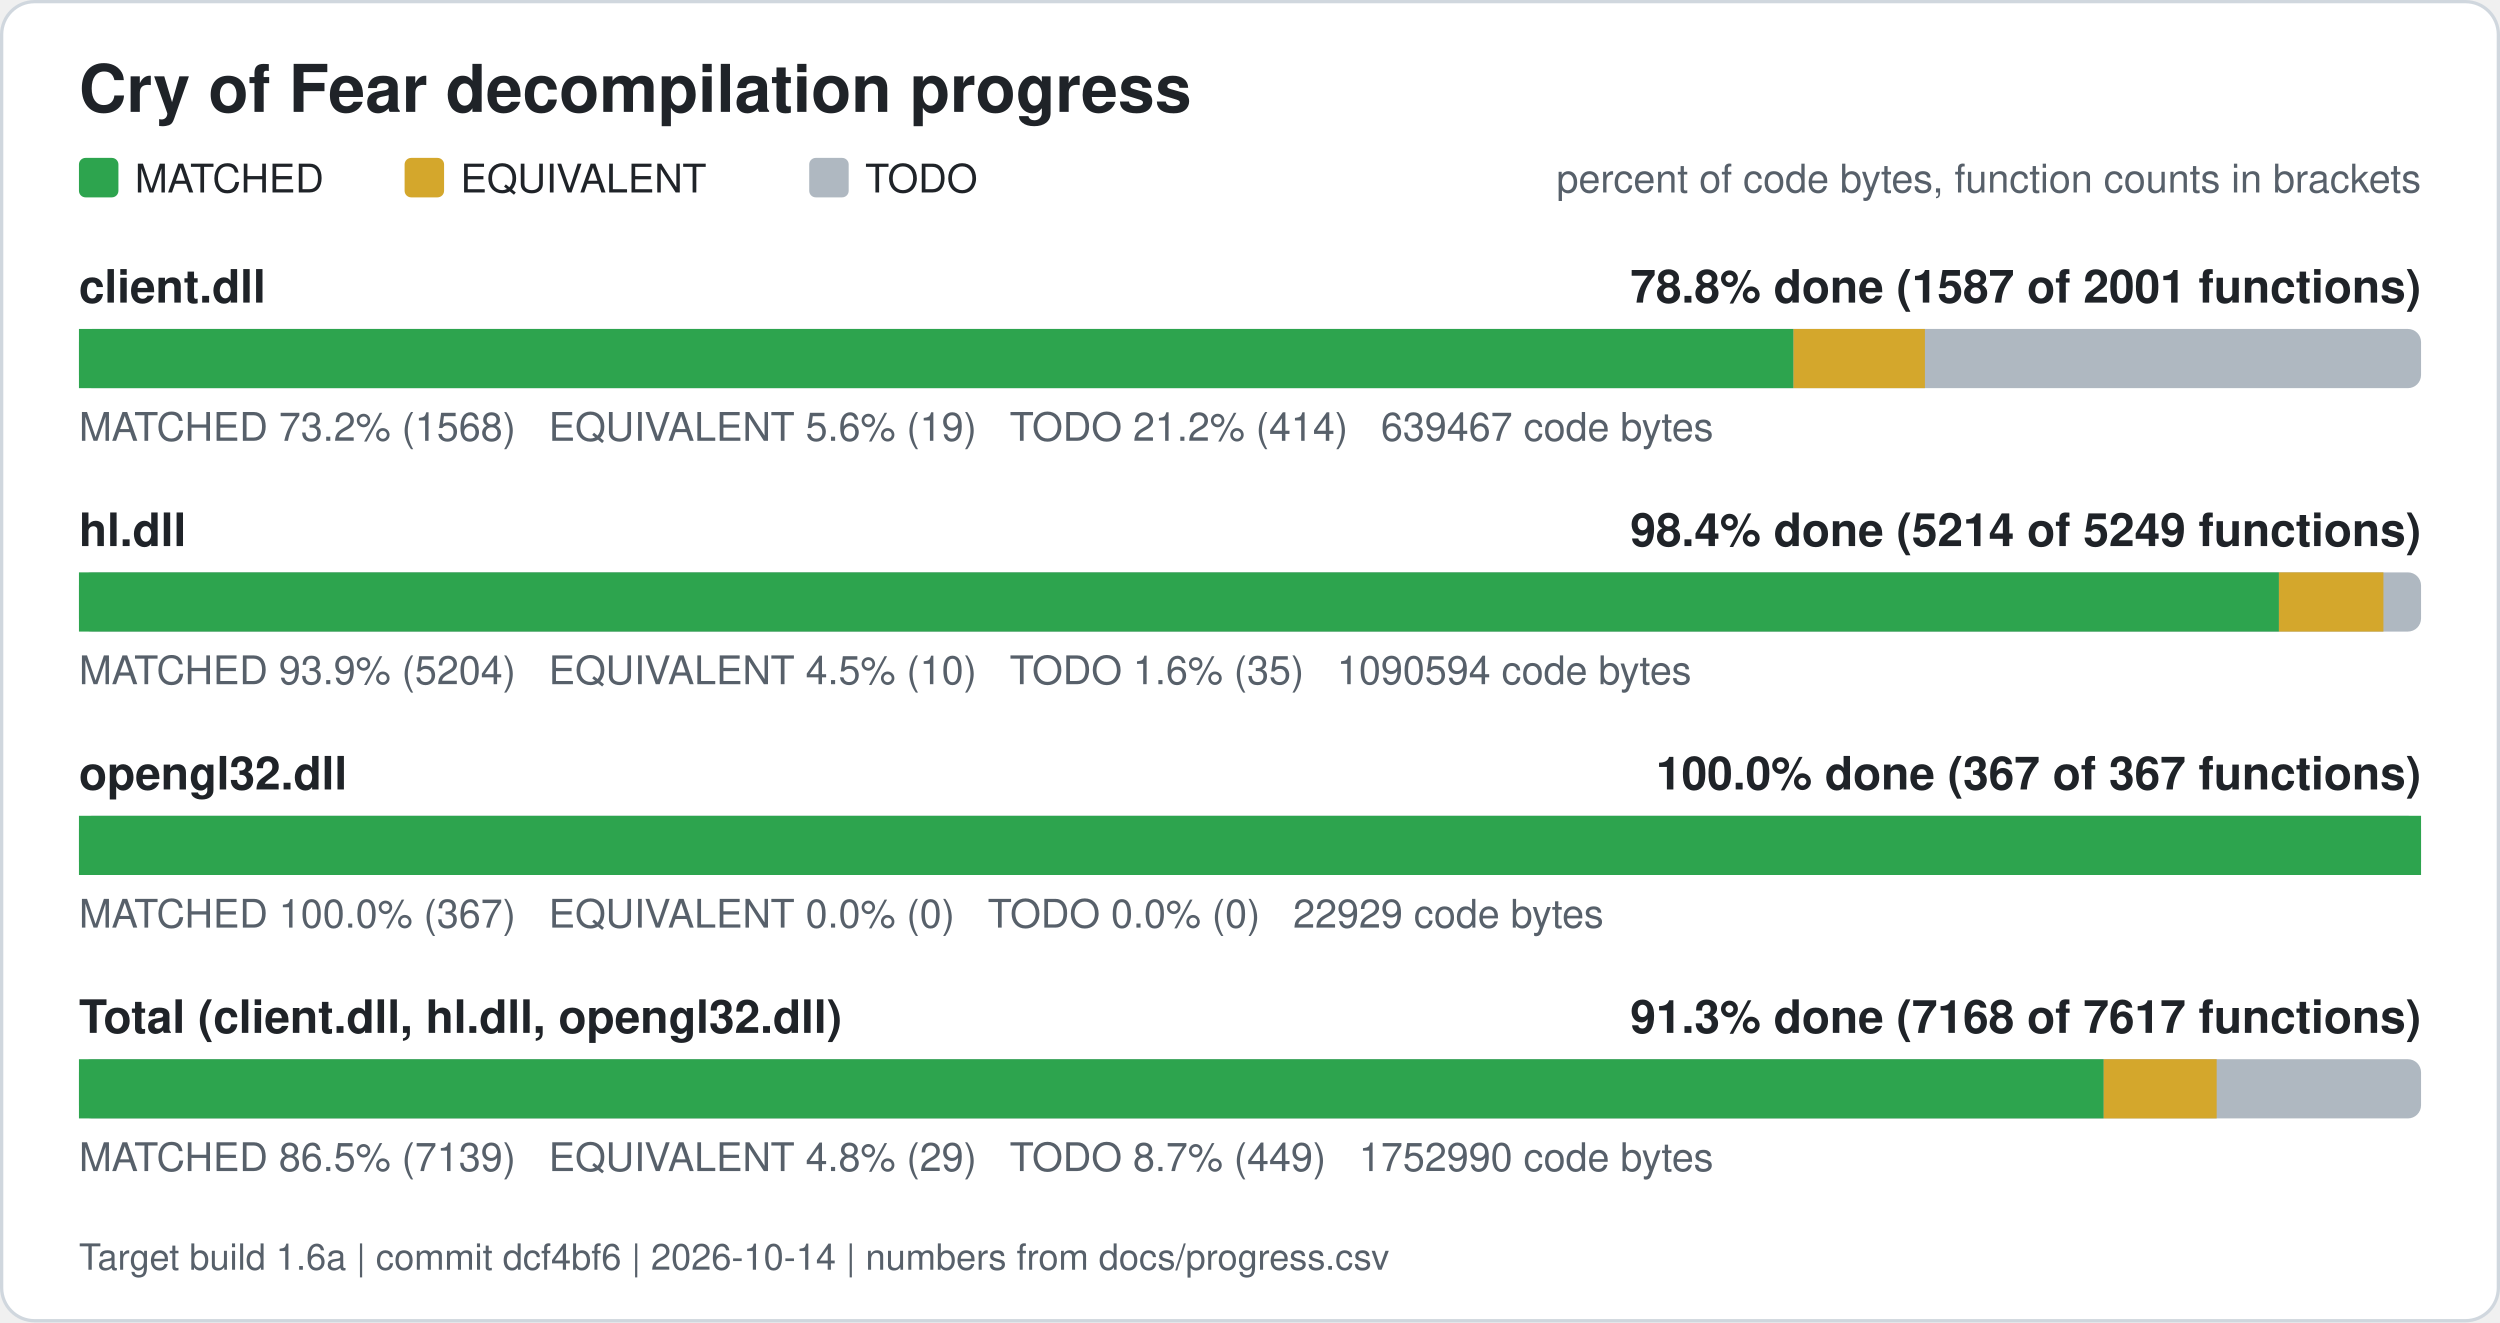
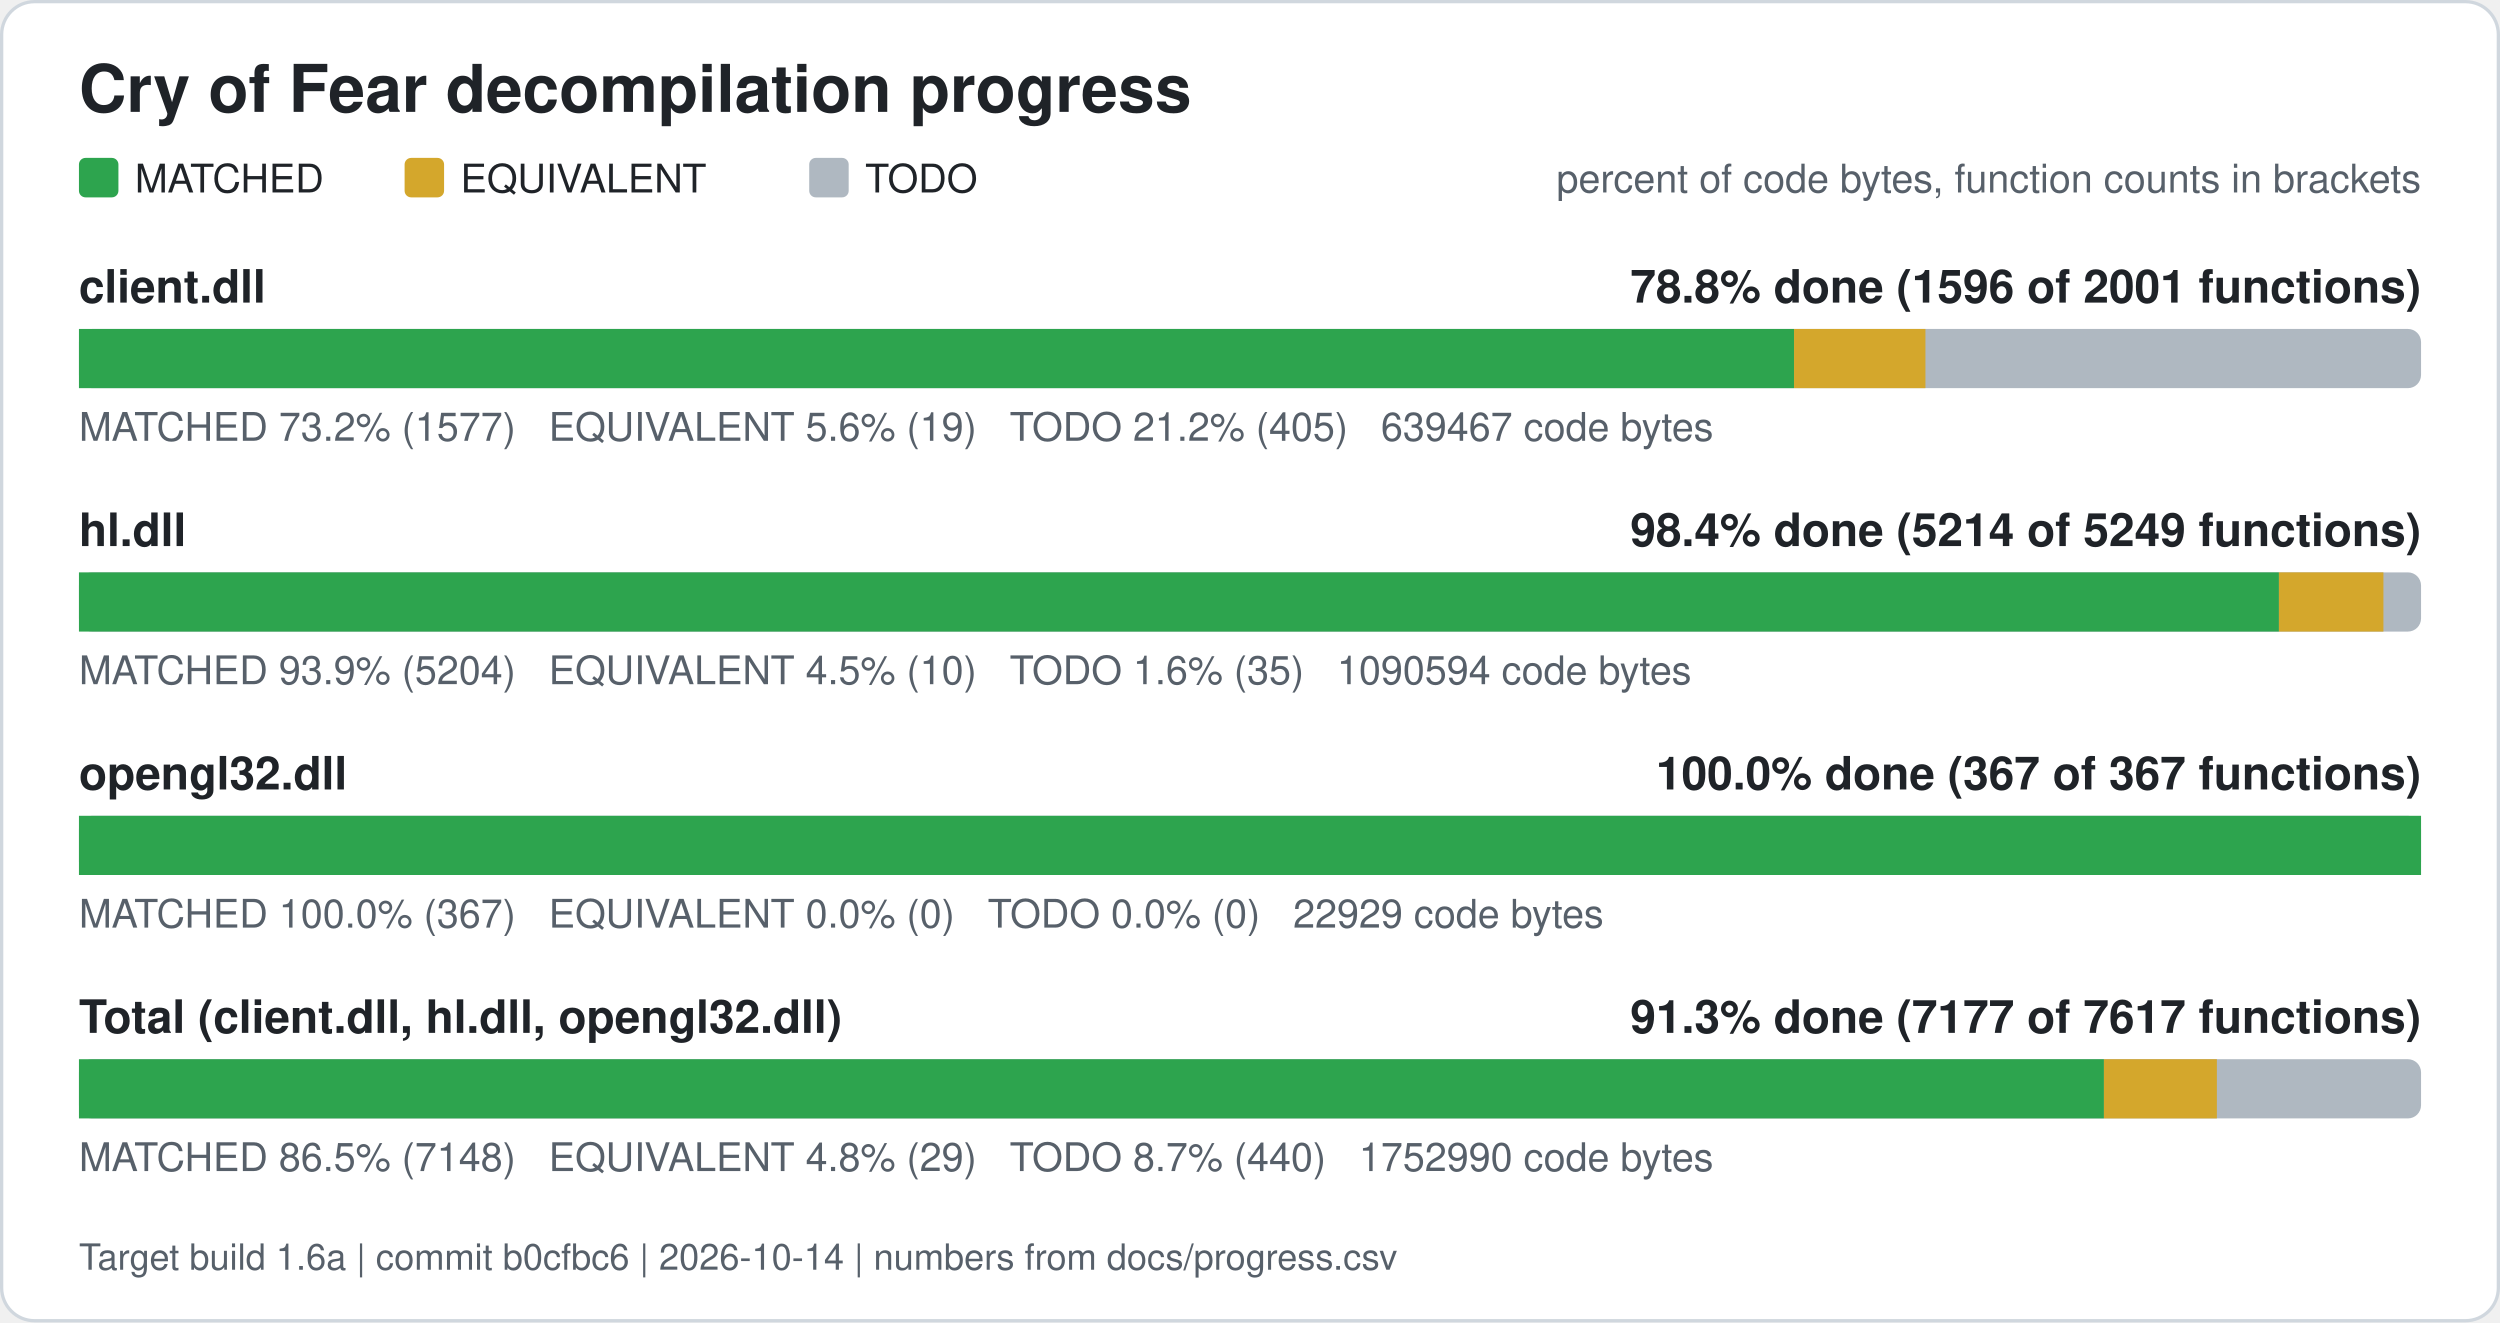
<svg xmlns="http://www.w3.org/2000/svg" width="760" height="402" viewBox="0 0 760 402" role="img" aria-label="Cry of Fear decompilation progress">
  <rect x="0.5" y="0.5" width="759" height="401" rx="10" fill="#ffffff" stroke="#d0d7de" />
  <text x="24" y="34" font-family="Segoe UI, Helvetica, Arial, sans-serif" font-size="20" font-weight="600" fill="#1f2328">Cry of Fear decompilation progress</text>
  <rect x="24" y="48" width="12" height="12" rx="2" fill="#2da44e" />
  <text x="41" y="58.5" font-family="Segoe UI, Helvetica, Arial, sans-serif" font-size="12" fill="#1f2328">MATCHED</text>
  <rect x="123" y="48" width="12" height="12" rx="2" fill="#d4a72c" />
  <text x="140" y="58.5" font-family="Segoe UI, Helvetica, Arial, sans-serif" font-size="12" fill="#1f2328">EQUIVALENT</text>
  <rect x="246" y="48" width="12" height="12" rx="2" fill="#afb8c1" />
  <text x="263" y="58.5" font-family="Segoe UI, Helvetica, Arial, sans-serif" font-size="12" fill="#1f2328">TODO</text>
  <text x="736" y="58.5" font-family="Segoe UI, Helvetica, Arial, sans-serif" font-size="12" fill="#57606a" text-anchor="end">percent of code bytes, function counts in brackets</text>
  <text x="24" y="92" font-family="Segoe UI, Helvetica, Arial, sans-serif" font-size="14" font-weight="600" fill="#1f2328">client.dll</text>
-   <text x="736" y="92" font-family="Segoe UI, Helvetica, Arial, sans-serif" font-size="14" font-weight="600" fill="#1f2328" text-anchor="end">78.8% done (1587 of 2001 functions)</text>
+   <text x="736" y="92" font-family="Segoe UI, Helvetica, Arial, sans-serif" font-size="14" font-weight="600" fill="#1f2328" text-anchor="end">78.8% done (1596 of 2001 functions)</text>
  <rect x="24" y="100" width="712" height="18" rx="4" fill="#afb8c1" />
-   <rect x="24.00" y="100" width="521.23" height="18" fill="#2da44e" />
-   <rect x="545.23" y="100" width="39.94" height="18" fill="#d4a72c" />
-   <text x="24" y="134" font-family="Segoe UI, Helvetica, Arial, sans-serif" font-size="12" fill="#57606a" xml:space="preserve">MATCHED 73.2% (1568)   EQUIVALENT 5.6% (19)   TODO 21.2% (414)   639467 code bytes</text>
+   <rect x="24.00" y="100" width="521.39" height="18" fill="#2da44e" />
+   <rect x="545.39" y="100" width="39.94" height="18" fill="#d4a72c" />
+   <text x="24" y="134" font-family="Segoe UI, Helvetica, Arial, sans-serif" font-size="12" fill="#57606a" xml:space="preserve">MATCHED 73.2% (1577)   EQUIVALENT 5.6% (19)   TODO 21.2% (405)   639467 code bytes</text>
  <text x="24" y="166" font-family="Segoe UI, Helvetica, Arial, sans-serif" font-size="14" font-weight="600" fill="#1f2328">hl.dll</text>
  <text x="736" y="166" font-family="Segoe UI, Helvetica, Arial, sans-serif" font-size="14" font-weight="600" fill="#1f2328" text-anchor="end">98.4% done (5214 of 5249 functions)</text>
  <rect x="24" y="174" width="712" height="18" rx="4" fill="#afb8c1" />
  <rect x="24.00" y="174" width="668.79" height="18" fill="#2da44e" />
  <rect x="692.79" y="174" width="31.77" height="18" fill="#d4a72c" />
  <text x="24" y="208" font-family="Segoe UI, Helvetica, Arial, sans-serif" font-size="12" fill="#57606a" xml:space="preserve">MATCHED 93.9% (5204)   EQUIVALENT 4.5% (10)   TODO 1.6% (35)   1090594 code bytes</text>
  <text x="24" y="240" font-family="Segoe UI, Helvetica, Arial, sans-serif" font-size="14" font-weight="600" fill="#1f2328">opengl32.dll</text>
  <text x="736" y="240" font-family="Segoe UI, Helvetica, Arial, sans-serif" font-size="14" font-weight="600" fill="#1f2328" text-anchor="end">100.0% done (367 of 367 functions)</text>
  <rect x="24" y="248" width="712" height="18" rx="4" fill="#afb8c1" />
  <rect x="24.00" y="248" width="712.00" height="18" fill="#2da44e" />
  <text x="24" y="282" font-family="Segoe UI, Helvetica, Arial, sans-serif" font-size="12" fill="#57606a" xml:space="preserve">MATCHED 100.0% (367)   EQUIVALENT 0.0% (0)   TODO 0.0% (0)   22929 code bytes</text>
  <text x="24" y="314" font-family="Segoe UI, Helvetica, Arial, sans-serif" font-size="14" font-weight="600" fill="#1f2328">Total (client.dll, hl.dll, opengl32.dll)</text>
-   <text x="736" y="314" font-family="Segoe UI, Helvetica, Arial, sans-serif" font-size="14" font-weight="600" fill="#1f2328" text-anchor="end">91.3% done (7168 of 7617 functions)</text>
+   <text x="736" y="314" font-family="Segoe UI, Helvetica, Arial, sans-serif" font-size="14" font-weight="600" fill="#1f2328" text-anchor="end">91.3% done (7177 of 7617 functions)</text>
  <rect x="24" y="322" width="712" height="18" rx="4" fill="#afb8c1" />
-   <rect x="24.00" y="322" width="615.53" height="18" fill="#2da44e" />
-   <rect x="639.53" y="322" width="34.34" height="18" fill="#d4a72c" />
-   <text x="24" y="356" font-family="Segoe UI, Helvetica, Arial, sans-serif" font-size="12" fill="#57606a" xml:space="preserve">MATCHED 86.5% (7139)   EQUIVALENT 4.8% (29)   TODO 8.7% (449)   1752990 code bytes</text>
-   <text x="24" y="386" font-family="Segoe UI, Helvetica, Arial, sans-serif" font-size="11" fill="#57606a">Target build 1.6a | commit dcf4bf6 | 2026-10-14 | numbers from docs/progress.csv</text>
+   <rect x="24.00" y="322" width="615.59" height="18" fill="#2da44e" />
+   <rect x="639.59" y="322" width="34.34" height="18" fill="#d4a72c" />
+   <text x="24" y="356" font-family="Segoe UI, Helvetica, Arial, sans-serif" font-size="12" fill="#57606a" xml:space="preserve">MATCHED 86.5% (7148)   EQUIVALENT 4.8% (29)   TODO 8.7% (440)   1752990 code bytes</text>
+   <text x="24" y="386" font-family="Segoe UI, Helvetica, Arial, sans-serif" font-size="11" fill="#57606a">Target build 1.6a | commit b0cfbc6 | 2026-10-14 | numbers from docs/progress.csv</text>
</svg>
